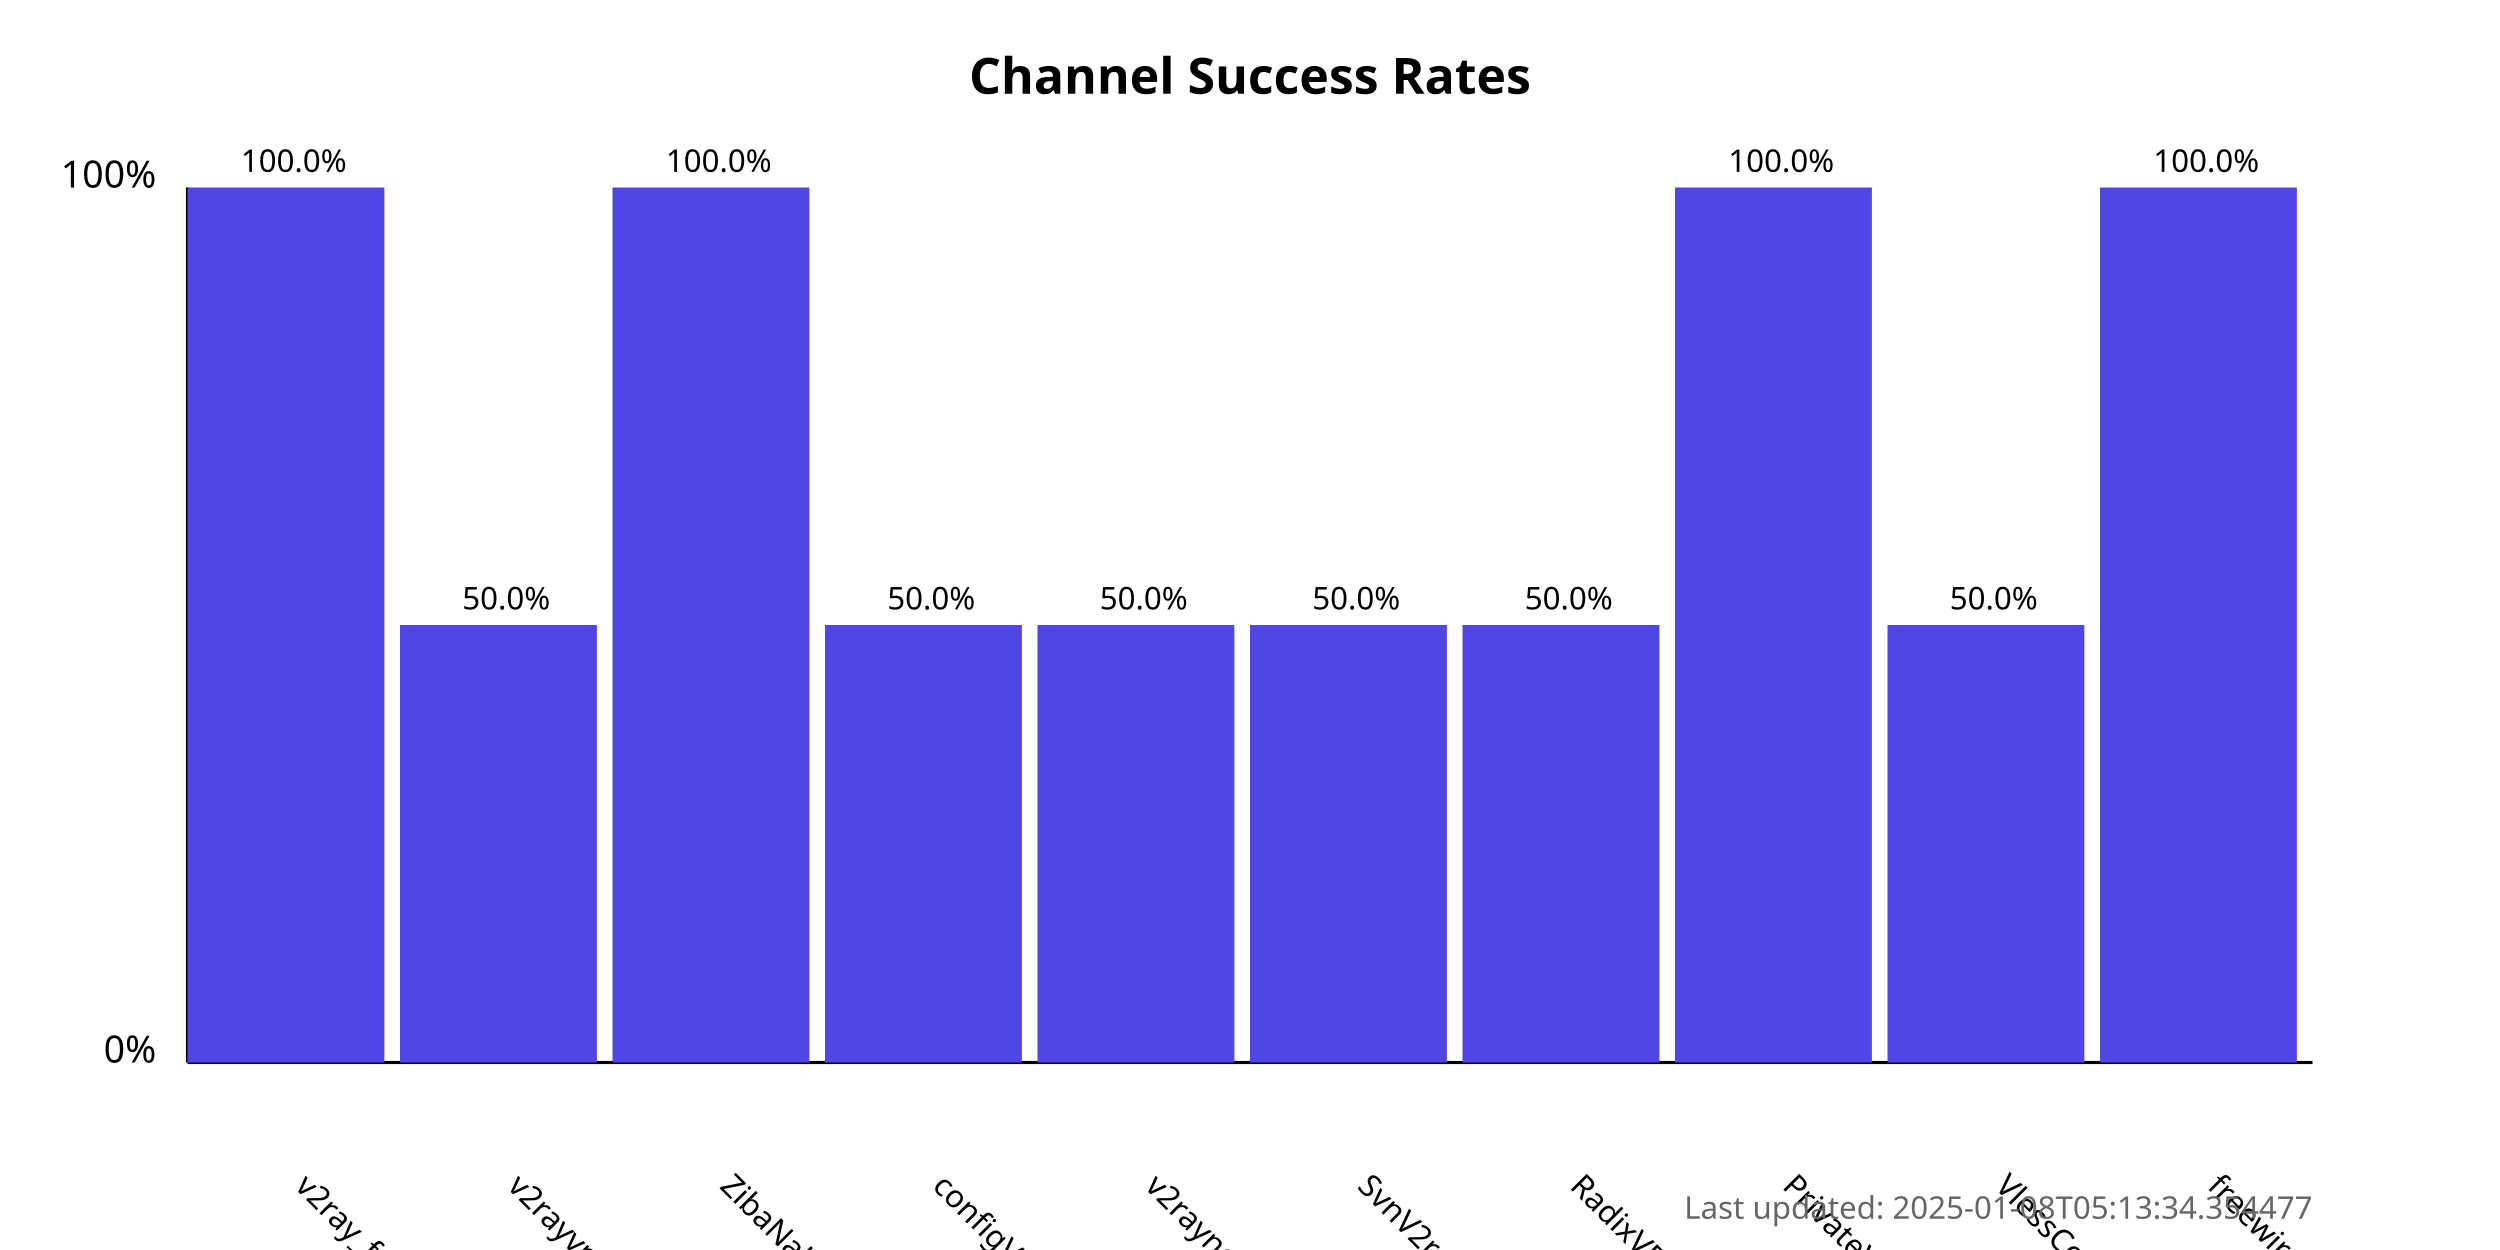
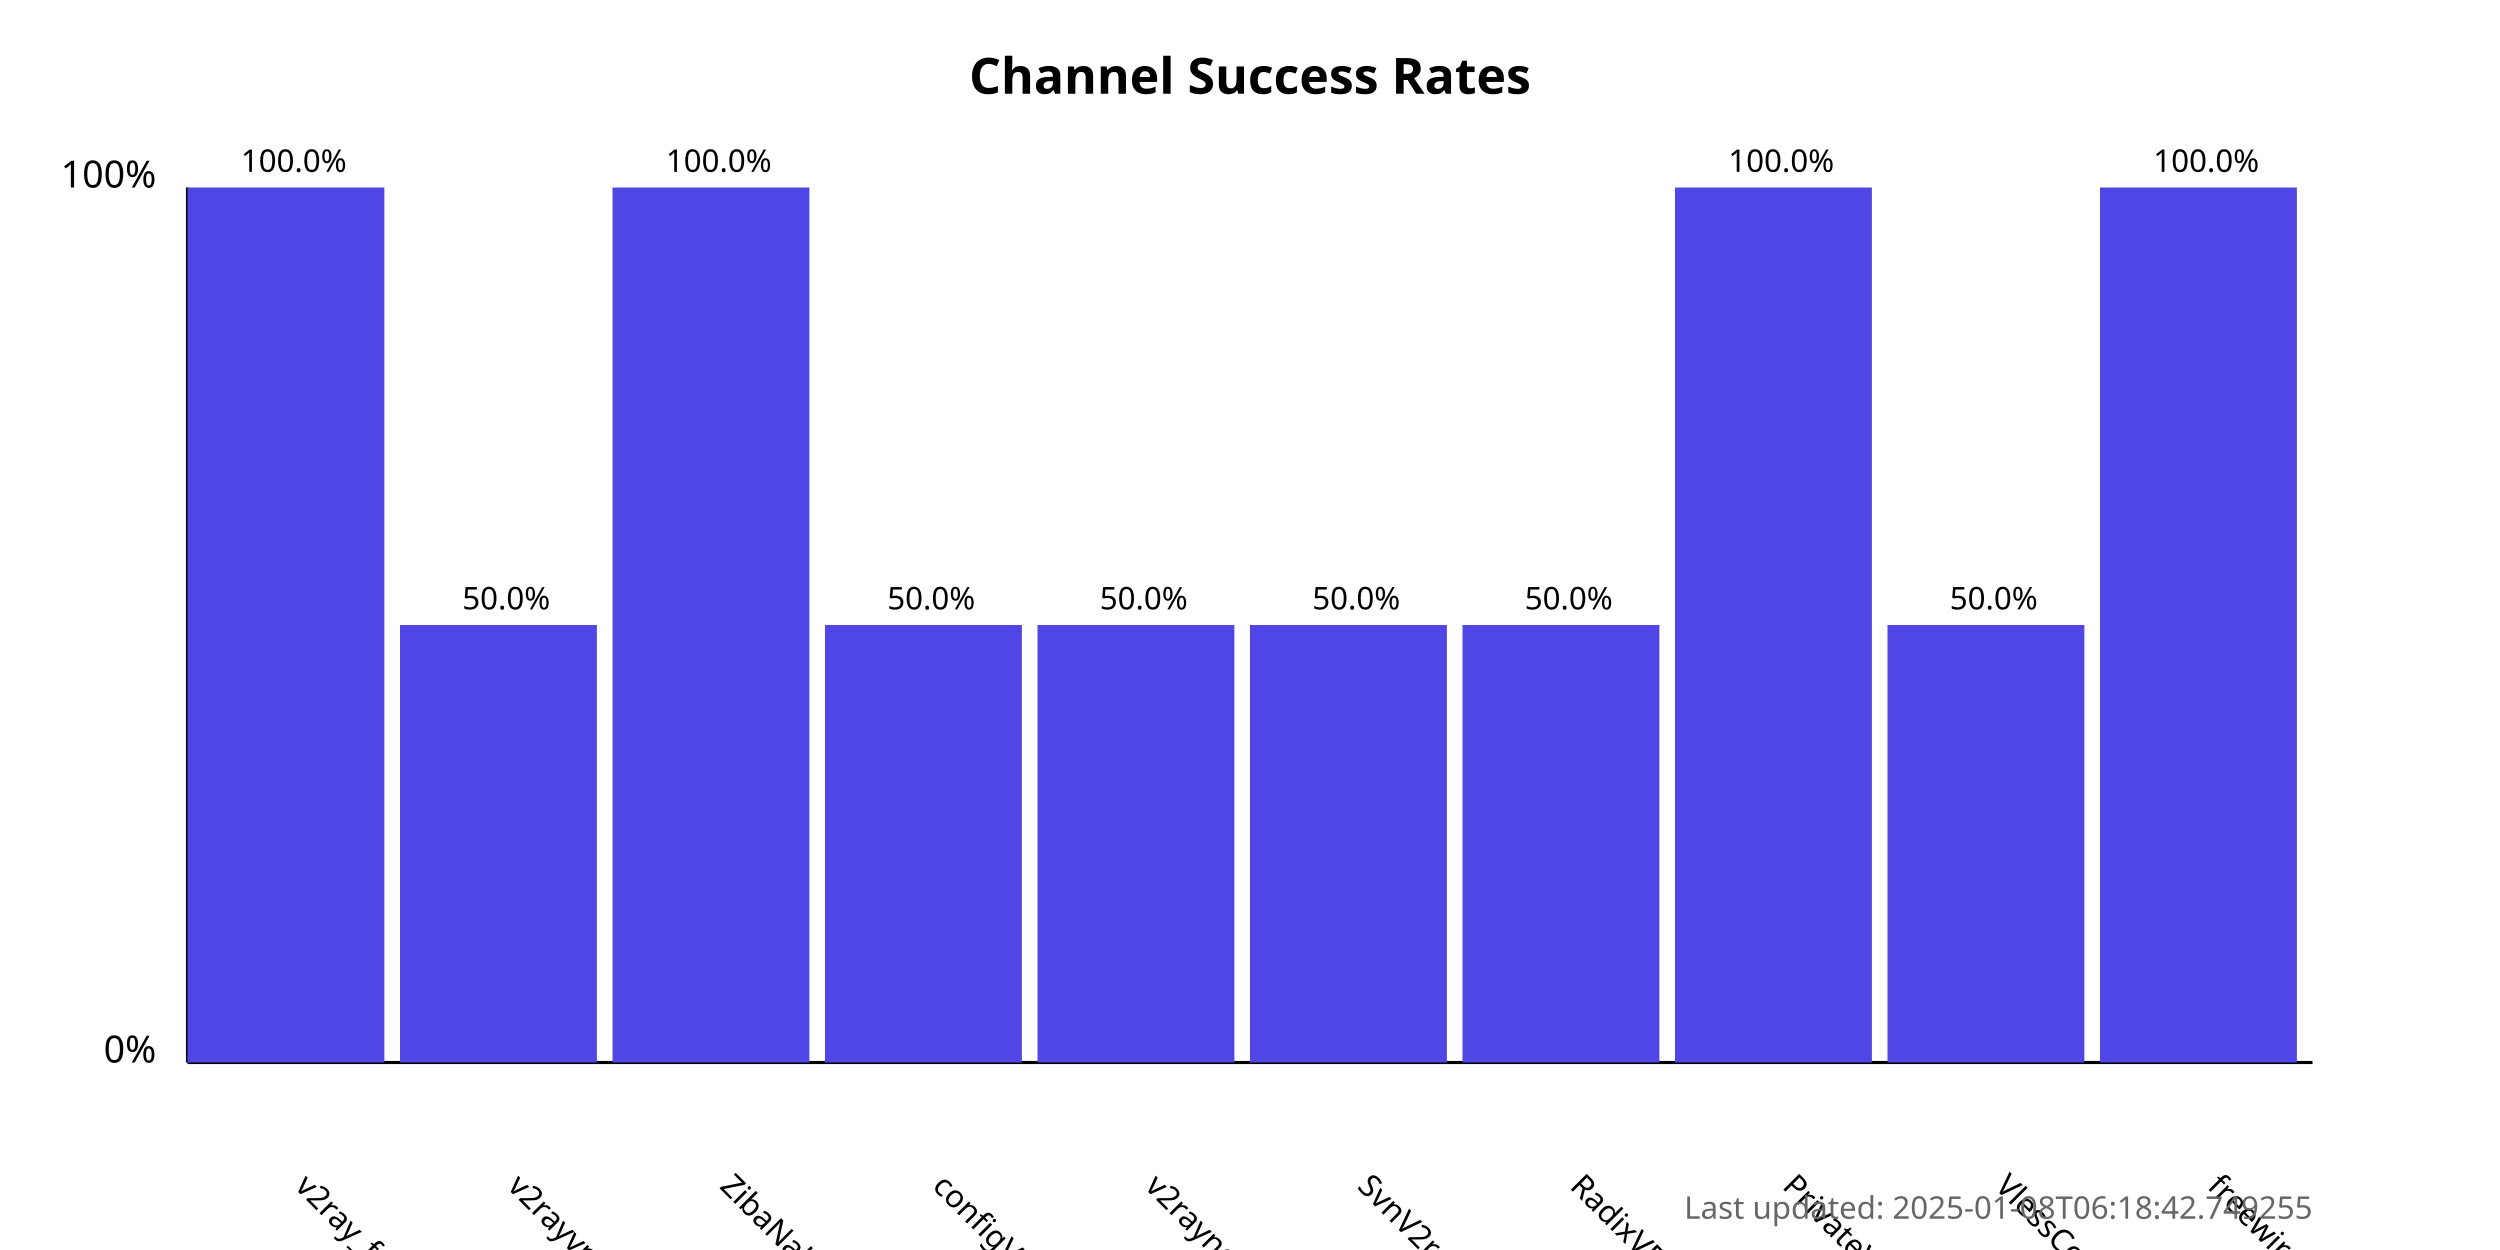
<svg xmlns="http://www.w3.org/2000/svg" width="800" height="400">
  <style>
            .chart-title { font: bold 16px sans-serif; }
            .axis-label { font: 12px sans-serif; }
            .tick-label { font: 10px sans-serif; }
            .bar { fill: #4f46e5; }
            .bar:hover { fill: #6366f1; }
            .timestamp { font: 10px sans-serif; fill: #666; }
        </style>
  <text x="400.0" y="30" text-anchor="middle" class="chart-title">
            Channel Success Rates
        </text>
  <line x1="60" y1="340" x2="60" y2="60" stroke="black" stroke-width="1" />
  <line x1="60" y1="340" x2="740" y2="340" stroke="black" stroke-width="1" />
  <text x="50" y="340" text-anchor="end" class="axis-label">0%</text>
  <text x="50" y="60" text-anchor="end" class="axis-label">100%</text>
  <g>
    <rect x="60" y="60.0" width="63.0" height="280.0" class="bar" />
    <text x="94.0" y="380" transform="rotate(45, 94.0, 380)" text-anchor="start" class="tick-label">
                v2ray_free_conf
            </text>
    <text x="94.0" y="55.0" text-anchor="middle" class="tick-label">
                100.0%
            </text>
  </g>
  <g>
    <rect x="128.0" y="200.0" width="63.0" height="140.0" class="bar" />
    <text x="162.0" y="380" transform="rotate(45, 162.0, 380)" text-anchor="start" class="tick-label">
                v2rayvpno
            </text>
    <text x="162.0" y="195.0" text-anchor="middle" class="tick-label">
                50.0%
            </text>
  </g>
  <g>
    <rect x="196.0" y="60.0" width="63.0" height="280.0" class="bar" />
    <text x="230.0" y="380" transform="rotate(45, 230.0, 380)" text-anchor="start" class="tick-label">
                ZibaNabz
            </text>
    <text x="230.0" y="55.0" text-anchor="middle" class="tick-label">
                100.0%
            </text>
  </g>
  <g>
    <rect x="264.0" y="200.0" width="63.0" height="140.0" class="bar" />
    <text x="298.0" y="380" transform="rotate(45, 298.0, 380)" text-anchor="start" class="tick-label">
                configV2rayForFree
            </text>
    <text x="298.0" y="195.0" text-anchor="middle" class="tick-label">
                50.0%
            </text>
  </g>
  <g>
    <rect x="332.0" y="200.0" width="63.0" height="140.0" class="bar" />
    <text x="366.0" y="380" transform="rotate(45, 366.0, 380)" text-anchor="start" class="tick-label">
                v2rayngvpn
            </text>
    <text x="366.0" y="195.0" text-anchor="middle" class="tick-label">
                50.0%
            </text>
  </g>
  <g>
    <rect x="400.0" y="200.0" width="63.0" height="140.0" class="bar" />
    <text x="434.0" y="380" transform="rotate(45, 434.0, 380)" text-anchor="start" class="tick-label">
                SvnV2ray
            </text>
    <text x="434.0" y="195.0" text-anchor="middle" class="tick-label">
                50.0%
            </text>
  </g>
  <g>
    <rect x="468.0" y="200.0" width="63.0" height="140.0" class="bar" />
    <text x="502.0" y="380" transform="rotate(45, 502.0, 380)" text-anchor="start" class="tick-label">
                RadixVPN
            </text>
    <text x="502.0" y="195.0" text-anchor="middle" class="tick-label">
                50.0%
            </text>
  </g>
  <g>
    <rect x="536.0" y="60.0" width="63.0" height="280.0" class="bar" />
    <text x="570.0" y="380" transform="rotate(45, 570.0, 380)" text-anchor="start" class="tick-label">
                PrivateVPNs
            </text>
    <text x="570.0" y="55.0" text-anchor="middle" class="tick-label">
                100.0%
            </text>
  </g>
  <g>
    <rect x="604.0" y="200.0" width="63.0" height="140.0" class="bar" />
    <text x="638.0" y="380" transform="rotate(45, 638.0, 380)" text-anchor="start" class="tick-label">
                VlessConfig
            </text>
    <text x="638.0" y="195.0" text-anchor="middle" class="tick-label">
                50.0%
            </text>
  </g>
  <g>
    <rect x="672.0" y="60.0" width="63.0" height="280.0" class="bar" />
    <text x="706.0" y="380" transform="rotate(45, 706.0, 380)" text-anchor="start" class="tick-label">
                freewireguard
            </text>
    <text x="706.0" y="55.0" text-anchor="middle" class="tick-label">
                100.0%
            </text>
  </g>
  <text x="740" y="390" text-anchor="end" class="timestamp">
-             Last updated: 2025-01-08T05:13:34.354477
+             Last updated: 2025-01-08T06:18:42.749255
        </text>
</svg>
